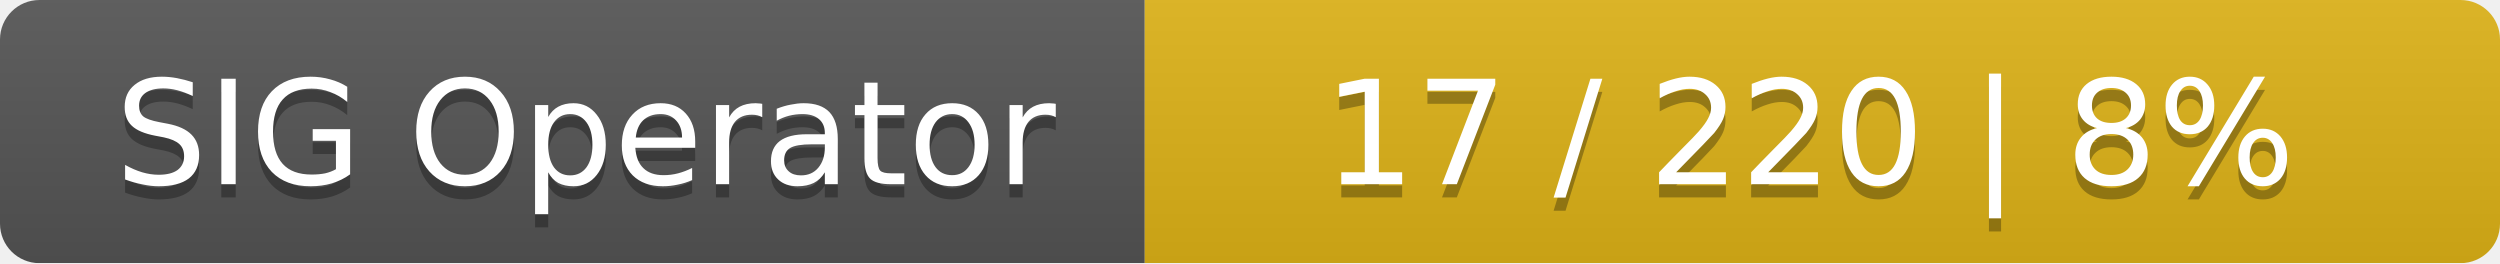
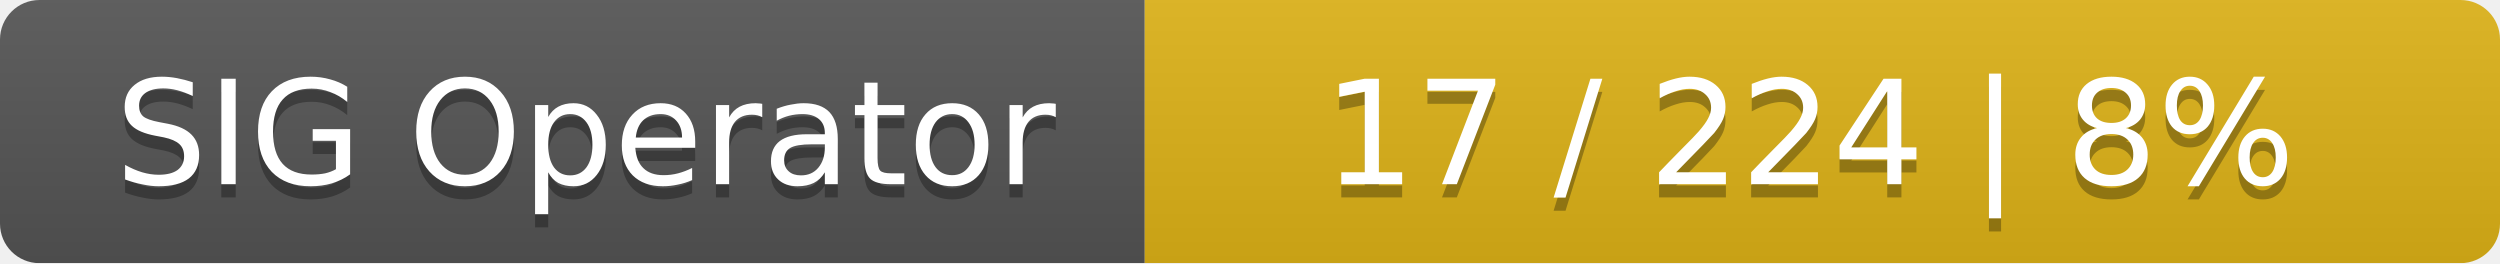
<svg xmlns="http://www.w3.org/2000/svg" width="190" height="20">
  <linearGradient id="smooth" x2="0" y2="100%">
    <stop offset="0" stop-color="#bbb" stop-opacity=".1" />
    <stop offset="1" stop-opacity=".1" />
  </linearGradient>
  <mask id="round">
    <rect width="190" height="20" rx="3" fill="#fff" />
  </mask>
  <g mask="url(#round)">
    <rect width="87" height="20" fill="#555" />
    <rect x="87" width="103" height="20" fill="#dfb317" />
    <rect width="190" height="20" fill="url(#smooth)" />
  </g>
  <g fill="#fff" text-anchor="middle" font-family="DejaVu Sans,Verdana,Geneva,sans-serif" font-size="11">
    <text x="44.5" y="15" fill="#010101" fill-opacity=".3">SIG Operator</text>
    <text x="44.5" y="14">SIG Operator</text>
-     <text x="137.5" y="15" fill="#010101" fill-opacity=".3">17 / 220    |    8%</text>
-     <text x="137.5" y="14">17 / 220    |    8%</text>
+     <text x="137.5" y="15" fill="#010101" fill-opacity=".3">17 / 224    |    8%</text>
+     <text x="137.5" y="14">17 / 224    |    8%</text>
  </g>
</svg>
